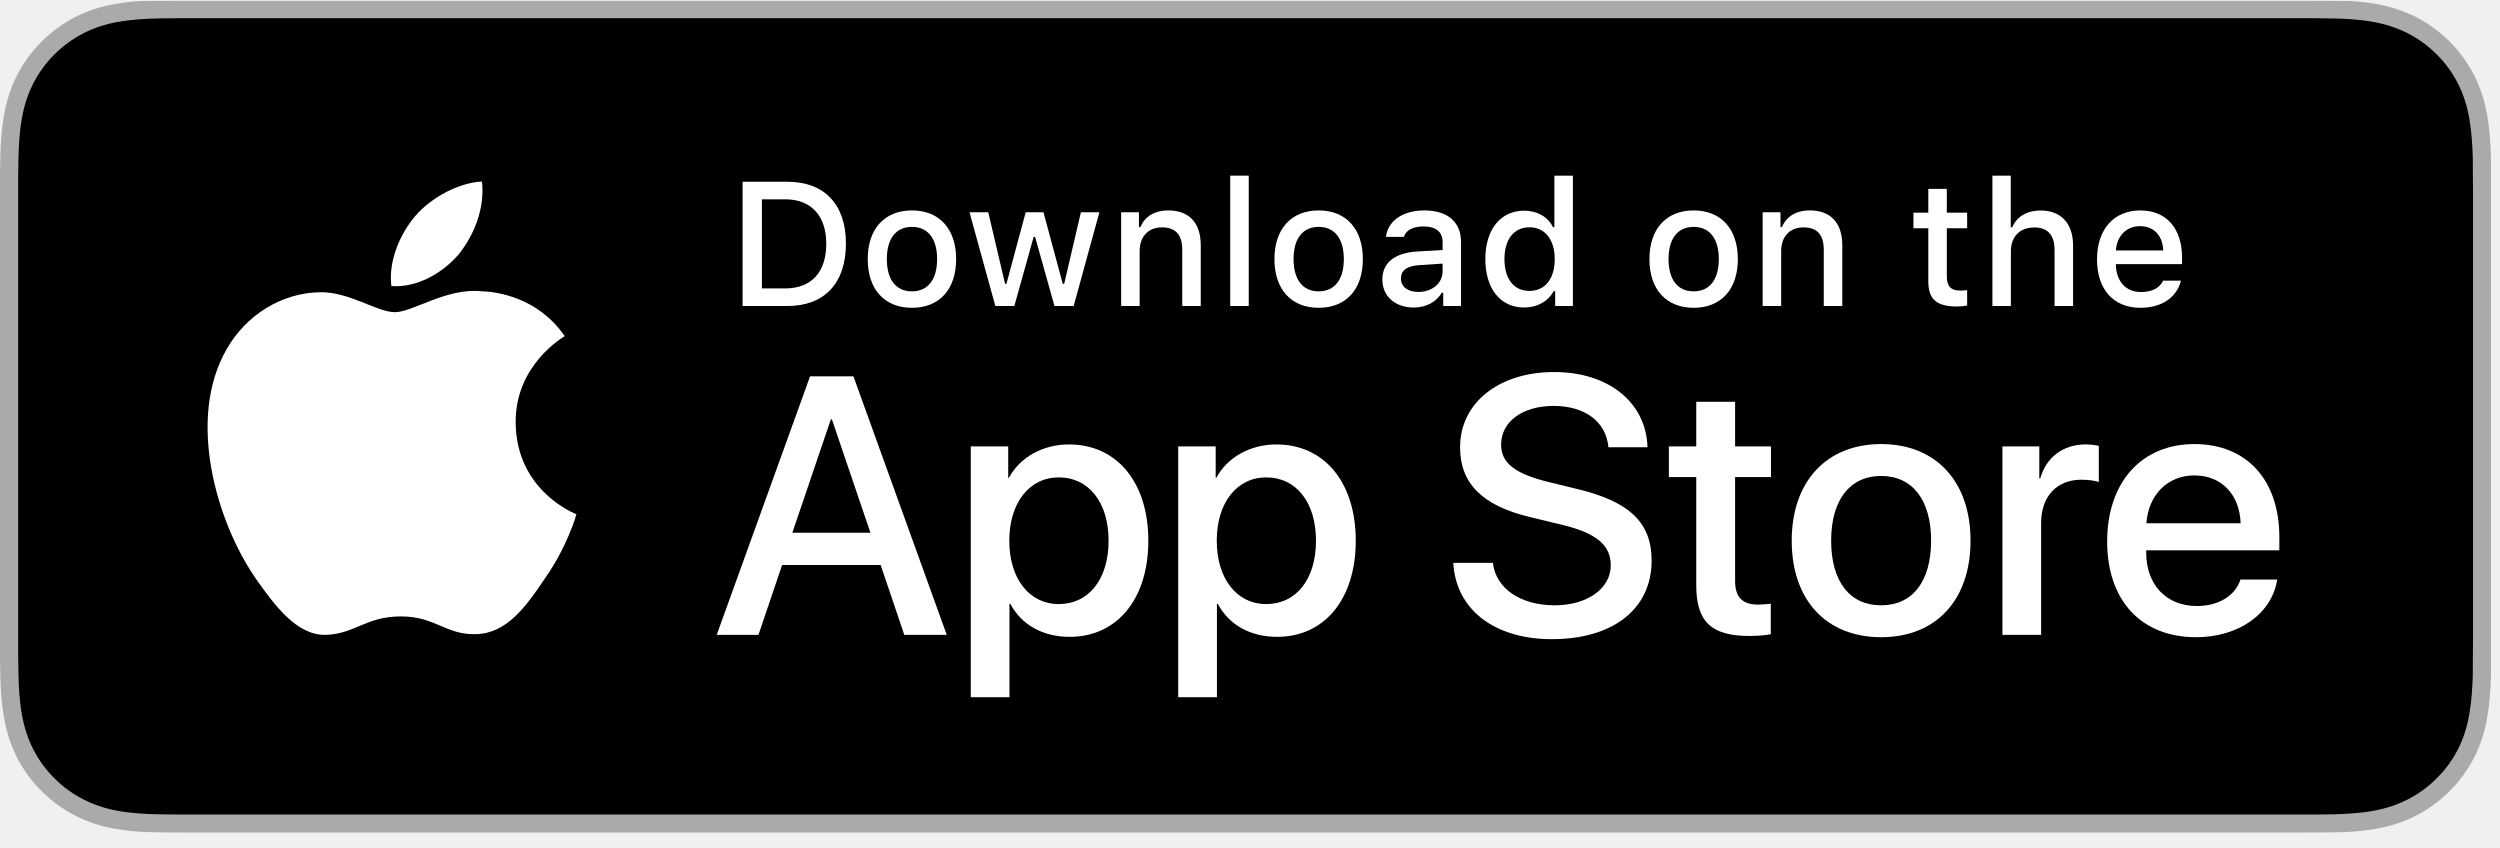
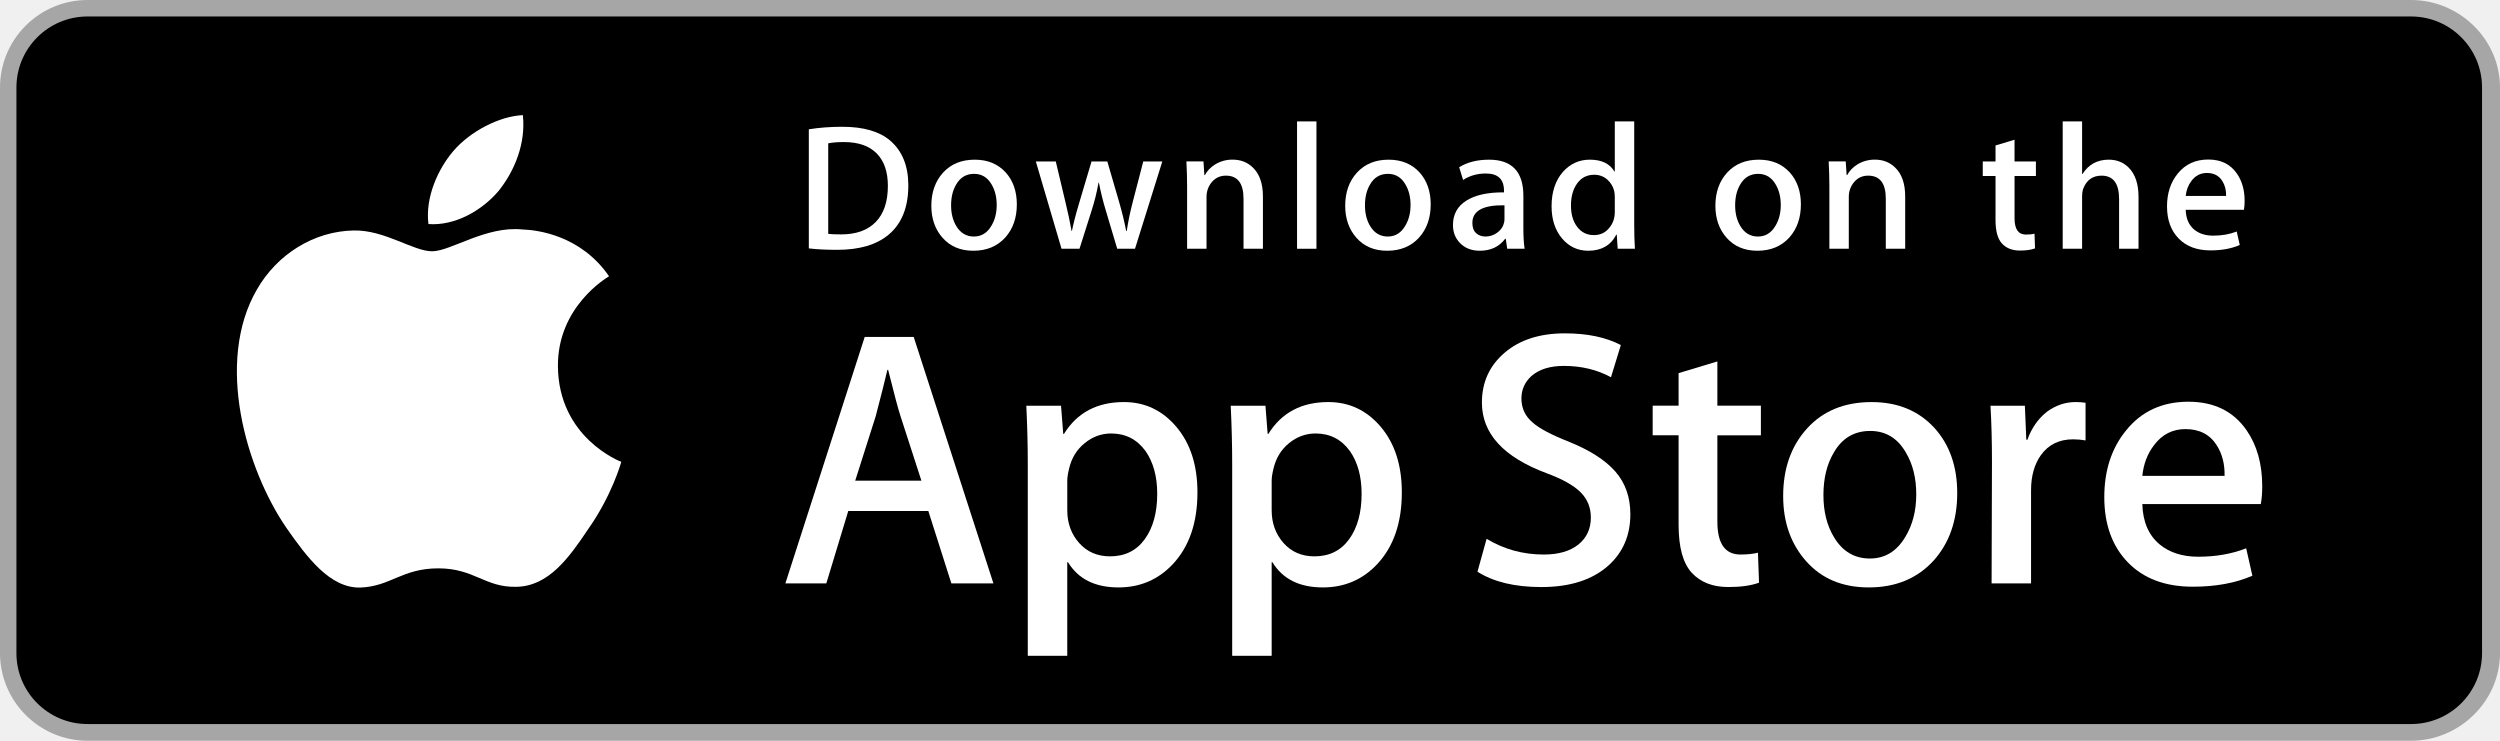
- <svg xmlns="http://www.w3.org/2000/svg" xmlns:xlink="http://www.w3.org/1999/xlink" width="118px" height="40px" viewBox="0 0 118 40" version="1.1">
-   <defs>
-     <polygon id="path-1" points="0 0.039 117.584 0.039 117.584 39.305 0 39.305" />
-   </defs>
-   <g id="Symbols" stroke="none" stroke-width="1" fill="none" fill-rule="evenodd">
-     <g id="Sticky-banner" transform="translate(-522, -35)">
-       <g id="Download_on_the_App_Store_Badge_US-UK_blk_092917">
-         <g transform="translate(522, 35)">
-           <g id="Group-3">
-             <mask id="mask-2" fill="white">
-               <use xlink:href="#path-1" />
-             </mask>
-             <g id="Clip-2" />
-             <path d="M108.22,0 L9.369,0 C9.009,0 8.653,0 8.293,0.002 C7.993,0.004 7.694,0.01 7.39,0.015 C6.736,0.03 6.075,0.071 5.421,0.188 C4.764,0.304 4.153,0.5 3.553,0.804 C2.966,1.105 2.428,1.497 1.963,1.962 C1.493,2.428 1.103,2.968 0.805,3.555 C0.499,4.154 0.306,4.768 0.191,5.425 C0.073,6.077 0.031,6.735 0.015,7.392 C0.006,7.694 0.005,7.997 0,8.297 C0,8.654 0,9.011 0,9.37 L0,29.936 C0,30.298 0,30.653 0,31.011 C0.005,31.315 0.006,31.611 0.015,31.915 C0.031,32.574 0.073,33.232 0.191,33.883 C0.306,34.541 0.499,35.158 0.805,35.755 C1.103,36.339 1.493,36.879 1.963,37.341 C2.428,37.81 2.966,38.2 3.553,38.499 C4.153,38.806 4.764,39 5.421,39.119 C6.075,39.236 6.736,39.274 7.39,39.292 C7.694,39.299 7.993,39.303 8.293,39.303 C8.653,39.305 9.009,39.305 9.369,39.305 L108.22,39.305 C108.575,39.305 108.932,39.305 109.285,39.303 C109.586,39.303 109.892,39.299 110.192,39.292 C110.85,39.274 111.511,39.236 112.157,39.119 C112.816,39 113.427,38.806 114.032,38.499 C114.619,38.2 115.156,37.81 115.622,37.341 C116.089,36.879 116.479,36.339 116.781,35.755 C117.083,35.158 117.28,34.541 117.39,33.883 C117.512,33.232 117.549,32.574 117.573,31.915 C117.576,31.611 117.576,31.315 117.576,31.011 C117.584,30.653 117.584,30.298 117.584,29.936 L117.584,9.37 C117.584,9.011 117.584,8.654 117.576,8.297 C117.576,7.997 117.576,7.694 117.573,7.392 C117.549,6.735 117.512,6.077 117.39,5.425 C117.28,4.768 117.083,4.154 116.781,3.555 C116.479,2.968 116.089,2.428 115.622,1.962 C115.156,1.497 114.619,1.105 114.032,0.804 C113.427,0.5 112.816,0.304 112.157,0.188 C111.511,0.071 110.85,0.03 110.192,0.015 C109.892,0.01 109.586,0.004 109.285,0.002 C108.932,0 108.575,0 108.22,0" id="Fill-1" fill="#A9AAA9" mask="url(#mask-2)" />
-           </g>
-           <path d="M8.298,38.445 C7.999,38.445 7.707,38.441 7.41,38.434 C6.86,38.419 6.208,38.388 5.572,38.274 C4.973,38.166 4.44,37.989 3.945,37.736 C3.432,37.476 2.971,37.14 2.572,36.737 C2.166,36.337 1.831,35.879 1.569,35.364 C1.315,34.868 1.141,34.336 1.036,33.736 C0.916,33.075 0.885,32.405 0.873,31.894 C0.866,31.687 0.858,30.997 0.858,30.997 L0.858,8.297 C0.858,8.297 0.867,7.618 0.873,7.419 C0.885,6.904 0.916,6.234 1.035,5.579 C1.14,4.976 1.314,4.443 1.569,3.946 C1.83,3.43 2.165,2.969 2.567,2.572 C2.972,2.166 3.435,1.829 3.944,1.567 C4.449,1.311 4.981,1.136 5.569,1.033 C6.231,0.915 6.901,0.884 7.412,0.872 L8.298,0.86 L109.28,0.86 L110.177,0.873 C110.681,0.884 111.352,0.915 112.004,1.032 C112.595,1.136 113.132,1.312 113.646,1.57 C114.15,1.829 114.611,2.166 115.013,2.569 C115.417,2.968 115.752,3.431 116.019,3.948 C116.272,4.45 116.444,4.983 116.546,5.569 C116.659,6.189 116.694,6.825 116.716,7.423 C116.719,7.701 116.719,8 116.719,8.297 C116.727,8.666 116.727,9.017 116.727,9.37 L116.727,29.936 C116.727,30.292 116.727,30.641 116.719,30.992 C116.719,31.311 116.719,31.604 116.715,31.906 C116.694,32.484 116.659,33.12 116.547,33.726 C116.444,34.329 116.272,34.861 116.016,35.367 C115.752,35.878 115.415,36.339 115.019,36.729 C114.612,37.14 114.151,37.475 113.644,37.734 C113.133,37.993 112.613,38.165 112.004,38.274 C111.375,38.388 110.724,38.419 110.167,38.434 C109.88,38.441 109.578,38.445 109.285,38.445 L108.22,38.447 L8.298,38.445" id="Fill-4" fill="#000000" />
-           <path d="M24.339,19.948 C24.314,17.245 26.551,15.929 26.655,15.867 C25.387,14.02 23.422,13.767 22.732,13.748 C21.082,13.574 19.482,14.735 18.641,14.735 C17.784,14.735 16.49,13.765 15.096,13.794 C13.302,13.822 11.621,14.861 10.701,16.475 C8.8,19.764 10.218,24.6 12.038,27.259 C12.949,28.562 14.013,30.017 15.406,29.965 C16.769,29.909 17.278,29.095 18.923,29.095 C20.553,29.095 21.031,29.965 22.452,29.933 C23.914,29.909 24.836,28.624 25.715,27.309 C26.768,25.816 27.19,24.345 27.207,24.271 C27.172,24.259 24.366,23.189 24.339,19.948" id="Fill-5" fill="#FFFFFE" />
-           <path d="M21.654,11.999 C22.387,11.082 22.888,9.835 22.75,8.568 C21.688,8.616 20.362,9.302 19.597,10.2 C18.921,10.99 18.318,12.285 18.473,13.502 C19.665,13.592 20.89,12.901 21.654,11.999" id="Fill-6" fill="#FFFFFE" />
-           <path d="M37.398,25.146 L41.084,25.146 L39.266,19.794 L39.216,19.794 L37.398,25.146 Z M41.567,26.668 L36.916,26.668 L35.799,29.966 L33.829,29.966 L38.235,17.764 L40.282,17.764 L44.687,29.966 L42.683,29.966 L41.567,26.668 L41.567,26.668 Z" id="Fill-7" fill="#FFFFFE" />
-           <path d="M52.325,25.519 C52.325,23.717 51.393,22.533 49.973,22.533 C48.578,22.533 47.639,23.742 47.639,25.519 C47.639,27.311 48.578,28.512 49.973,28.512 C51.393,28.512 52.325,27.336 52.325,25.519 Z M54.201,25.519 C54.201,28.283 52.721,30.059 50.488,30.059 C49.22,30.059 48.214,29.492 47.689,28.503 L47.647,28.503 L47.647,32.909 L45.821,32.909 L45.821,21.069 L47.588,21.069 L47.588,22.549 L47.622,22.549 C48.13,21.595 49.213,20.977 50.455,20.977 C52.713,20.977 54.201,22.761 54.201,25.519 L54.201,25.519 Z" id="Fill-8" fill="#FFFFFE" />
-           <path d="M62.115,25.519 C62.115,23.717 61.185,22.533 59.765,22.533 C58.37,22.533 57.431,23.742 57.431,25.519 C57.431,27.311 58.37,28.512 59.765,28.512 C61.185,28.512 62.115,27.336 62.115,25.519 Z M63.992,25.519 C63.992,28.283 62.513,30.059 60.28,30.059 C59.012,30.059 58.006,29.492 57.481,28.503 L57.439,28.503 L57.439,32.909 L55.612,32.909 L55.612,21.069 L57.38,21.069 L57.38,22.549 L57.413,22.549 C57.922,21.595 59.003,20.977 60.246,20.977 C62.504,20.977 63.992,22.761 63.992,25.519 L63.992,25.519 Z" id="Fill-9" fill="#FFFFFE" />
-           <path d="M70.465,26.566 C70.599,27.777 71.775,28.571 73.381,28.571 C74.921,28.571 76.028,27.777 76.028,26.685 C76.028,25.738 75.36,25.171 73.779,24.783 L72.197,24.401 C69.957,23.86 68.916,22.813 68.916,21.112 C68.916,19.007 70.752,17.56 73.357,17.56 C75.935,17.56 77.703,19.007 77.762,21.112 L75.918,21.112 C75.808,19.894 74.801,19.159 73.331,19.159 C71.859,19.159 70.853,19.903 70.853,20.985 C70.853,21.848 71.495,22.356 73.069,22.745 L74.413,23.074 C76.917,23.666 77.957,24.672 77.957,26.457 C77.957,28.74 76.138,30.169 73.246,30.169 C70.54,30.169 68.713,28.773 68.595,26.566 L70.465,26.566" id="Fill-10" fill="#FFFFFE" />
-           <path d="M81.897,18.965 L81.897,21.069 L83.59,21.069 L83.59,22.516 L81.897,22.516 L81.897,27.42 C81.897,28.183 82.236,28.537 82.98,28.537 C83.166,28.537 83.463,28.512 83.581,28.495 L83.581,29.933 C83.378,29.984 82.972,30.017 82.567,30.017 C80.765,30.017 80.063,29.34 80.063,27.616 L80.063,22.516 L78.77,22.516 L78.77,21.069 L80.063,21.069 L80.063,18.965 L81.897,18.965" id="Fill-11" fill="#FFFFFE" />
-           <path d="M91.148,25.519 C91.148,23.599 90.268,22.465 88.789,22.465 C87.309,22.465 86.43,23.606 86.43,25.519 C86.43,27.447 87.309,28.571 88.789,28.571 C90.268,28.571 91.148,27.447 91.148,25.519 Z M84.569,25.519 C84.569,22.719 86.218,20.96 88.789,20.96 C91.368,20.96 93.009,22.719 93.009,25.519 C93.009,28.325 91.377,30.076 88.789,30.076 C86.201,30.076 84.569,28.325 84.569,25.519 L84.569,25.519 Z" id="Fill-12" fill="#FFFFFE" />
-           <path d="M94.514,21.069 L96.256,21.069 L96.256,22.584 L96.299,22.584 C96.578,21.577 97.389,20.977 98.438,20.977 C98.7,20.977 98.919,21.011 99.064,21.045 L99.064,22.753 C98.919,22.694 98.598,22.643 98.243,22.643 C97.068,22.643 96.341,23.438 96.341,24.689 L96.341,29.966 L94.514,29.966 L94.514,21.069" id="Fill-13" fill="#FFFFFE" />
-           <path d="M101.31,24.698 L105.757,24.698 C105.715,23.336 104.845,22.44 103.576,22.44 C102.316,22.44 101.403,23.354 101.31,24.698 Z M107.483,27.353 C107.237,28.969 105.665,30.076 103.653,30.076 C101.064,30.076 99.458,28.343 99.458,25.561 C99.458,22.77 101.073,20.96 103.576,20.96 C106.037,20.96 107.585,22.651 107.585,25.349 L107.585,25.975 L101.301,25.975 L101.301,26.085 C101.301,27.607 102.257,28.604 103.695,28.604 C104.709,28.604 105.505,28.123 105.75,27.353 L107.483,27.353 L107.483,27.353 Z" id="Fill-14" fill="#FFFFFE" />
-           <path d="M35.962,13.613 L37.067,13.613 C38.294,13.613 39,12.85 39,11.505 C39,10.18 38.282,9.408 37.067,9.408 L35.962,9.408 L35.962,13.613 Z M37.169,8.579 C38.908,8.579 39.928,9.647 39.928,11.493 C39.928,13.366 38.916,14.443 37.169,14.443 L35.051,14.443 L35.051,8.579 L37.169,8.579 L37.169,8.579 Z" id="Fill-15" fill="#FFFFFE" />
-           <path d="M44.232,12.228 C44.232,11.269 43.8,10.709 43.045,10.709 C42.285,10.709 41.859,11.269 41.859,12.228 C41.859,13.195 42.285,13.752 43.045,13.752 C43.8,13.752 44.232,13.191 44.232,12.228 Z M40.957,12.228 C40.957,10.802 41.753,9.932 43.045,9.932 C44.333,9.932 45.13,10.802 45.13,12.228 C45.13,13.662 44.337,14.528 43.045,14.528 C41.749,14.528 40.957,13.662 40.957,12.228 L40.957,12.228 Z" id="Fill-16" fill="#FFFFFE" />
-           <polyline id="Fill-17" fill="#FFFFFE" points="50.677 14.443 49.771 14.443 48.857 11.183 48.787 11.183 47.877 14.443 46.98 14.443 45.76 10.018 46.646 10.018 47.438 13.394 47.504 13.394 48.414 10.018 49.251 10.018 50.161 13.394 50.23 13.394 51.019 10.018 51.892 10.018 50.677 14.443" />
-           <path d="M52.918,10.018 L53.758,10.018 L53.758,10.72 L53.823,10.72 C54.038,10.229 54.477,9.932 55.144,9.932 C56.131,9.932 56.676,10.525 56.676,11.578 L56.676,14.443 L55.802,14.443 L55.802,11.797 C55.802,11.086 55.493,10.732 54.847,10.732 C54.201,10.732 53.791,11.164 53.791,11.853 L53.791,14.443 L52.918,14.443 L52.918,10.018" id="Fill-18" fill="#FFFFFE" />
-           <polygon id="Fill-19" fill="#FFFFFE" points="58.067 14.443 58.94 14.443 58.94 8.29 58.067 8.29" />
-           <path d="M63.429,12.228 C63.429,11.269 62.998,10.709 62.242,10.709 C61.483,10.709 61.056,11.269 61.056,12.228 C61.056,13.195 61.483,13.752 62.242,13.752 C62.998,13.752 63.429,13.191 63.429,12.228 Z M60.154,12.228 C60.154,10.802 60.95,9.932 62.242,9.932 C63.53,9.932 64.327,10.802 64.327,12.228 C64.327,13.662 63.534,14.528 62.242,14.528 C60.946,14.528 60.154,13.662 60.154,12.228 L60.154,12.228 Z" id="Fill-20" fill="#FFFFFE" />
-           <path d="M68.091,12.813 L68.091,12.443 L67.011,12.512 C66.402,12.553 66.125,12.76 66.125,13.15 C66.125,13.548 66.47,13.78 66.945,13.78 C67.603,13.78 68.091,13.362 68.091,12.813 Z M65.247,13.191 C65.247,12.395 65.839,11.935 66.893,11.87 L68.091,11.801 L68.091,11.419 C68.091,10.952 67.782,10.688 67.186,10.688 C66.698,10.688 66.36,10.867 66.263,11.179 L65.418,11.179 C65.507,10.42 66.222,9.932 67.226,9.932 C68.335,9.932 68.96,10.485 68.96,11.419 L68.96,14.443 L68.12,14.443 L68.12,13.821 L68.05,13.821 C67.787,14.264 67.304,14.515 66.722,14.515 C65.869,14.515 65.247,13.999 65.247,13.191 L65.247,13.191 Z" id="Fill-21" fill="#FFFFFE" />
-           <path d="M71.01,12.228 C71.01,13.166 71.452,13.731 72.192,13.731 C72.928,13.731 73.383,13.158 73.383,12.232 C73.383,11.31 72.923,10.728 72.192,10.728 C71.457,10.728 71.01,11.297 71.01,12.228 Z M70.108,12.228 C70.108,10.829 70.827,9.944 71.944,9.944 C72.551,9.944 73.062,10.233 73.301,10.72 L73.367,10.72 L73.367,8.29 L74.24,8.29 L74.24,14.443 L73.404,14.443 L73.404,13.743 L73.334,13.743 C73.071,14.227 72.554,14.515 71.944,14.515 C70.819,14.515 70.108,13.63 70.108,12.228 L70.108,12.228 Z" id="Fill-22" fill="#FFFFFE" />
-           <path d="M81.128,12.228 C81.128,11.269 80.697,10.709 79.941,10.709 C79.181,10.709 78.755,11.269 78.755,12.228 C78.755,13.195 79.181,13.752 79.941,13.752 C80.697,13.752 81.128,13.191 81.128,12.228 Z M77.853,12.228 C77.853,10.802 78.65,9.932 79.941,9.932 C81.229,9.932 82.026,10.802 82.026,12.228 C82.026,13.662 81.233,14.528 79.941,14.528 C78.646,14.528 77.853,13.662 77.853,12.228 L77.853,12.228 Z" id="Fill-23" fill="#FFFFFE" />
-           <path d="M83.198,10.018 L84.039,10.018 L84.039,10.72 L84.103,10.72 C84.319,10.229 84.758,9.932 85.424,9.932 C86.412,9.932 86.956,10.525 86.956,11.578 L86.956,14.443 L86.082,14.443 L86.082,11.797 C86.082,11.086 85.774,10.732 85.127,10.732 C84.482,10.732 84.071,11.164 84.071,11.853 L84.071,14.443 L83.198,14.443 L83.198,10.018" id="Fill-24" fill="#FFFFFE" />
-           <path d="M91.89,8.916 L91.89,10.037 L92.849,10.037 L92.849,10.773 L91.89,10.773 L91.89,13.048 C91.89,13.512 92.081,13.715 92.516,13.715 C92.65,13.715 92.727,13.707 92.849,13.695 L92.849,14.422 C92.706,14.446 92.543,14.467 92.373,14.467 C91.402,14.467 91.016,14.125 91.016,13.272 L91.016,10.773 L90.314,10.773 L90.314,10.037 L91.016,10.037 L91.016,8.916 L91.89,8.916" id="Fill-25" fill="#FFFFFE" />
-           <path d="M94.042,8.29 L94.907,8.29 L94.907,10.728 L94.976,10.728 C95.19,10.233 95.658,9.936 96.325,9.936 C97.268,9.936 97.849,10.534 97.849,11.586 L97.849,14.443 L96.975,14.443 L96.975,11.801 C96.975,11.095 96.646,10.736 96.028,10.736 C95.313,10.736 94.914,11.188 94.914,11.858 L94.914,14.443 L94.042,14.443 L94.042,8.29" id="Fill-26" fill="#FFFFFE" />
-           <path d="M99.869,11.822 L102.104,11.822 C102.083,11.127 101.661,10.675 101.014,10.675 C100.369,10.675 99.918,11.131 99.869,11.822 Z M102.94,13.248 C102.742,14.041 102.034,14.528 101.023,14.528 C99.756,14.528 98.979,13.658 98.979,12.243 C98.979,10.829 99.772,9.932 101.019,9.932 C102.25,9.932 102.993,10.773 102.993,12.163 L102.993,12.467 L99.869,12.467 L99.869,12.517 C99.898,13.292 100.349,13.784 101.047,13.784 C101.576,13.784 101.938,13.593 102.1,13.248 L102.94,13.248 L102.94,13.248 Z" id="Fill-27" fill="#FFFFFE" />
-         </g>
-       </g>
-     </g>
+ <svg xmlns="http://www.w3.org/2000/svg" width="135px" height="40px" enable-background="new 0 0 135 40" version="1.1" viewBox="0 0 135 40" xml:space="preserve">
+   <path d="M130.197,40H4.729C2.122,40,0,37.872,0,35.267V4.726C0,2.12,2.122,0,4.729,0h125.468   C132.803,0,135,2.12,135,4.726v30.541C135,37.872,132.803,40,130.197,40L130.197,40z" fill="#A6A6A6" />
+   <path d="m134.03 35.268c0 2.116-1.714 3.83-3.834 3.83h-125.47c-2.119 0-3.839-1.714-3.839-3.83v-30.543c0-2.115 1.72-3.835 3.839-3.835h125.47c2.121 0 3.834 1.72 3.834 3.835l1e-3 30.543z" />
+   <g fill="#fff">
+     <path d="m30.128 19.784c-0.029-3.223 2.639-4.791 2.761-4.864-1.511-2.203-3.853-2.504-4.676-2.528-1.967-0.207-3.875 1.177-4.877 1.177-1.022 0-2.565-1.157-4.228-1.123-2.14 0.033-4.142 1.272-5.24 3.196-2.266 3.923-0.576 9.688 1.595 12.859 1.086 1.553 2.355 3.287 4.016 3.226 1.625-0.067 2.232-1.036 4.193-1.036 1.943 0 2.513 1.036 4.207 0.997 1.744-0.028 2.842-1.56 3.89-3.127 1.255-1.78 1.759-3.533 1.779-3.623-0.041-0.014-3.387-1.291-3.42-5.154z" />
+     <path d="m26.928 10.306c0.874-1.093 1.472-2.58 1.306-4.089-1.265 0.056-2.847 0.875-3.758 1.944-0.806 0.942-1.526 2.486-1.34 3.938 1.421 0.106 2.88-0.717 3.792-1.793z" />
+   </g>
+   <g fill="#fff">
+     <path d="m53.645 31.504h-2.271l-1.244-3.909h-4.324l-1.185 3.909h-2.211l4.284-13.308h2.646l4.305 13.308zm-3.89-5.549-1.125-3.475c-0.119-0.355-0.342-1.191-0.671-2.507h-0.04c-0.131 0.566-0.342 1.402-0.632 2.507l-1.105 3.475h3.573z" />
+     <path d="m64.662 26.588c0 1.632-0.441 2.922-1.323 3.869-0.79 0.843-1.771 1.264-2.942 1.264-1.264 0-2.172-0.454-2.725-1.362h-0.04v5.055h-2.132v-10.347c0-1.026-0.027-2.079-0.079-3.159h1.875l0.119 1.521h0.04c0.711-1.146 1.79-1.718 3.238-1.718 1.132 0 2.077 0.447 2.833 1.342 0.758 0.896 1.136 2.074 1.136 3.535zm-2.172 0.078c0-0.934-0.21-1.704-0.632-2.31-0.461-0.632-1.08-0.948-1.856-0.948-0.526 0-1.004 0.176-1.431 0.523-0.428 0.35-0.708 0.807-0.839 1.373-0.066 0.264-0.099 0.48-0.099 0.65v1.6c0 0.698 0.214 1.287 0.642 1.768s0.984 0.721 1.668 0.721c0.803 0 1.428-0.31 1.875-0.928 0.448-0.619 0.672-1.435 0.672-2.449z" />
+     <path d="m75.699 26.588c0 1.632-0.441 2.922-1.324 3.869-0.789 0.843-1.77 1.264-2.941 1.264-1.264 0-2.172-0.454-2.724-1.362h-0.04v5.055h-2.132v-10.347c0-1.026-0.027-2.079-0.079-3.159h1.875l0.119 1.521h0.04c0.71-1.146 1.789-1.718 3.238-1.718 1.131 0 2.076 0.447 2.834 1.342 0.755 0.896 1.134 2.074 1.134 3.535zm-2.172 0.078c0-0.934-0.211-1.704-0.633-2.31-0.461-0.632-1.078-0.948-1.855-0.948-0.527 0-1.004 0.176-1.432 0.523-0.428 0.35-0.707 0.807-0.838 1.373-0.065 0.264-0.099 0.48-0.099 0.65v1.6c0 0.698 0.214 1.287 0.64 1.768 0.428 0.48 0.984 0.721 1.67 0.721 0.803 0 1.428-0.31 1.875-0.928 0.448-0.619 0.672-1.435 0.672-2.449z" />
+     <path d="m88.039 27.772c0 1.132-0.393 2.053-1.182 2.764-0.867 0.777-2.074 1.165-3.625 1.165-1.432 0-2.58-0.276-3.449-0.829l0.494-1.777c0.936 0.566 1.963 0.85 3.082 0.85 0.803 0 1.428-0.182 1.877-0.544 0.447-0.362 0.67-0.848 0.67-1.454 0-0.54-0.184-0.995-0.553-1.364-0.367-0.369-0.98-0.712-1.836-1.029-2.33-0.869-3.494-2.142-3.494-3.816 0-1.094 0.408-1.991 1.225-2.689 0.814-0.699 1.9-1.048 3.258-1.048 1.211 0 2.217 0.211 3.02 0.632l-0.533 1.738c-0.75-0.408-1.598-0.612-2.547-0.612-0.75 0-1.336 0.185-1.756 0.553-0.355 0.329-0.533 0.73-0.533 1.205 0 0.526 0.203 0.961 0.611 1.303 0.355 0.316 1 0.658 1.936 1.027 1.145 0.461 1.986 1 2.527 1.618 0.539 0.616 0.808 1.387 0.808 2.307z" />
+     <path d="m95.088 23.508h-2.35v4.659c0 1.185 0.414 1.777 1.244 1.777 0.381 0 0.697-0.033 0.947-0.099l0.059 1.619c-0.42 0.157-0.973 0.236-1.658 0.236-0.842 0-1.5-0.257-1.975-0.77-0.473-0.514-0.711-1.376-0.711-2.587v-4.837h-1.4v-1.6h1.4v-1.757l2.094-0.632v2.389h2.35v1.602z" />
+     <path d="m105.69 26.627c0 1.475-0.422 2.686-1.264 3.633-0.883 0.975-2.055 1.461-3.516 1.461-1.408 0-2.529-0.467-3.365-1.401s-1.254-2.113-1.254-3.534c0-1.487 0.43-2.705 1.293-3.652 0.861-0.948 2.023-1.422 3.484-1.422 1.408 0 2.541 0.467 3.396 1.402 0.818 0.907 1.226 2.078 1.226 3.513zm-2.212 0.069c0-0.885-0.189-1.644-0.572-2.277-0.447-0.766-1.086-1.148-1.914-1.148-0.857 0-1.508 0.383-1.955 1.148-0.383 0.634-0.572 1.405-0.572 2.317 0 0.885 0.189 1.644 0.572 2.276 0.461 0.766 1.105 1.148 1.936 1.148 0.814 0 1.453-0.39 1.914-1.168 0.393-0.645 0.591-1.412 0.591-2.296z" />
+     <path d="m112.62 23.783c-0.211-0.039-0.436-0.059-0.672-0.059-0.75 0-1.33 0.283-1.738 0.85-0.355 0.5-0.533 1.132-0.533 1.895v5.035h-2.131l0.02-6.574c0-1.106-0.027-2.113-0.08-3.021h1.857l0.078 1.836h0.059c0.225-0.631 0.58-1.139 1.066-1.52 0.475-0.343 0.988-0.514 1.541-0.514 0.197 0 0.375 0.014 0.533 0.039v2.033z" />
+     <path d="m122.16 26.252c0 0.382-0.025 0.704-0.078 0.967h-6.396c0.025 0.948 0.334 1.673 0.928 2.173 0.539 0.447 1.236 0.671 2.092 0.671 0.947 0 1.811-0.151 2.588-0.454l0.334 1.48c-0.908 0.396-1.98 0.593-3.217 0.593-1.488 0-2.656-0.438-3.506-1.313-0.848-0.875-1.273-2.05-1.273-3.524 0-1.447 0.395-2.652 1.186-3.613 0.828-1.026 1.947-1.539 3.355-1.539 1.383 0 2.43 0.513 3.141 1.539 0.563 0.815 0.846 1.823 0.846 3.02zm-2.033-0.553c0.014-0.632-0.125-1.178-0.414-1.639-0.369-0.593-0.936-0.889-1.699-0.889-0.697 0-1.264 0.289-1.697 0.869-0.355 0.461-0.566 1.014-0.631 1.658h4.441z" />
+   </g>
+   <g fill="#fff">
+     <path d="m49.05 10.009c0 1.177-0.353 2.063-1.058 2.658-0.653 0.549-1.581 0.824-2.783 0.824-0.596 0-1.106-0.026-1.533-0.078v-6.431c0.557-0.09 1.157-0.136 1.805-0.136 1.145 0 2.008 0.249 2.59 0.747 0.652 0.563 0.979 1.368 0.979 2.416zm-1.105 0.029c0-0.763-0.202-1.348-0.606-1.756-0.404-0.407-0.994-0.611-1.771-0.611-0.33 0-0.611 0.022-0.844 0.068v4.889c0.129 0.02 0.365 0.029 0.708 0.029 0.802 0 1.421-0.223 1.857-0.669s0.656-1.096 0.656-1.95z" />
+     <path d="m54.909 11.037c0 0.725-0.207 1.319-0.621 1.785-0.434 0.479-1.009 0.718-1.727 0.718-0.692 0-1.243-0.229-1.654-0.689-0.41-0.459-0.615-1.038-0.615-1.736 0-0.73 0.211-1.329 0.635-1.794s0.994-0.698 1.712-0.698c0.692 0 1.248 0.229 1.669 0.688 0.4 0.446 0.601 1.022 0.601 1.726zm-1.087 0.034c0-0.435-0.094-0.808-0.281-1.119-0.22-0.376-0.533-0.564-0.94-0.564-0.421 0-0.741 0.188-0.961 0.564-0.188 0.311-0.281 0.69-0.281 1.138 0 0.435 0.094 0.808 0.281 1.119 0.227 0.376 0.543 0.564 0.951 0.564 0.4 0 0.714-0.191 0.94-0.574 0.194-0.317 0.291-0.693 0.291-1.128z" />
+     <path d="m62.765 8.719-1.475 4.714h-0.96l-0.611-2.047c-0.155-0.511-0.281-1.019-0.379-1.523h-0.019c-0.091 0.518-0.217 1.025-0.379 1.523l-0.649 2.047h-0.971l-1.387-4.714h1.077l0.533 2.241c0.129 0.53 0.235 1.035 0.32 1.513h0.019c0.078-0.394 0.207-0.896 0.389-1.503l0.669-2.25h0.854l0.641 2.202c0.155 0.537 0.281 1.054 0.378 1.552h0.029c0.071-0.485 0.178-1.002 0.32-1.552l0.572-2.202h1.029z" />
+     <path d="m68.198 13.433h-1.048v-2.7c0-0.832-0.316-1.248-0.95-1.248-0.311 0-0.562 0.114-0.757 0.343-0.193 0.229-0.291 0.499-0.291 0.808v2.796h-1.048v-3.366c0-0.414-0.013-0.863-0.038-1.349h0.921l0.049 0.737h0.029c0.122-0.229 0.304-0.418 0.543-0.569 0.284-0.176 0.602-0.265 0.95-0.265 0.44 0 0.806 0.142 1.097 0.427 0.362 0.349 0.543 0.87 0.543 1.562v2.824z" />
+     <path d="m71.088 13.433h-1.047v-6.877h1.047v6.877z" />
+     <path d="m77.258 11.037c0 0.725-0.207 1.319-0.621 1.785-0.434 0.479-1.01 0.718-1.727 0.718-0.693 0-1.244-0.229-1.654-0.689-0.41-0.459-0.615-1.038-0.615-1.736 0-0.73 0.211-1.329 0.635-1.794s0.994-0.698 1.711-0.698c0.693 0 1.248 0.229 1.67 0.688 0.4 0.446 0.601 1.022 0.601 1.726zm-1.088 0.034c0-0.435-0.094-0.808-0.281-1.119-0.219-0.376-0.533-0.564-0.939-0.564-0.422 0-0.742 0.188-0.961 0.564-0.188 0.311-0.281 0.69-0.281 1.138 0 0.435 0.094 0.808 0.281 1.119 0.227 0.376 0.543 0.564 0.951 0.564 0.4 0 0.713-0.191 0.939-0.574 0.195-0.317 0.291-0.693 0.291-1.128z" />
+     <path d="m82.33 13.433h-0.941l-0.078-0.543h-0.029c-0.322 0.433-0.781 0.65-1.377 0.65-0.445 0-0.805-0.143-1.076-0.427-0.246-0.258-0.369-0.579-0.369-0.96 0-0.576 0.24-1.015 0.723-1.319 0.482-0.304 1.16-0.453 2.033-0.446v-0.088c0-0.621-0.326-0.931-0.979-0.931-0.465 0-0.875 0.117-1.229 0.349l-0.213-0.688c0.438-0.271 0.979-0.407 1.617-0.407 1.232 0 1.85 0.65 1.85 1.95v1.736c0 0.471 0.023 0.846 0.068 1.124zm-1.088-1.62v-0.727c-1.156-0.02-1.734 0.297-1.734 0.95 0 0.246 0.066 0.43 0.201 0.553s0.307 0.184 0.512 0.184c0.23 0 0.445-0.073 0.641-0.218 0.197-0.146 0.318-0.331 0.363-0.558 0.011-0.051 0.017-0.113 0.017-0.184z" />
+     <path d="m88.285 13.433h-0.93l-0.049-0.757h-0.029c-0.297 0.576-0.803 0.864-1.514 0.864-0.568 0-1.041-0.223-1.416-0.669s-0.562-1.025-0.562-1.736c0-0.763 0.203-1.381 0.611-1.853 0.395-0.44 0.879-0.66 1.455-0.66 0.633 0 1.076 0.213 1.328 0.64h0.02v-2.706h1.049v5.607c0 0.459 0.012 0.882 0.037 1.27zm-1.086-1.988v-0.786c0-0.136-0.01-0.246-0.029-0.33-0.059-0.252-0.186-0.464-0.379-0.635-0.195-0.171-0.43-0.257-0.701-0.257-0.391 0-0.697 0.155-0.922 0.466-0.223 0.311-0.336 0.708-0.336 1.193 0 0.466 0.107 0.844 0.322 1.135 0.227 0.31 0.533 0.465 0.916 0.465 0.344 0 0.619-0.129 0.828-0.388 0.202-0.239 0.301-0.527 0.301-0.863z" />
+     <path d="m97.248 11.037c0 0.725-0.207 1.319-0.621 1.785-0.434 0.479-1.008 0.718-1.727 0.718-0.691 0-1.242-0.229-1.654-0.689-0.41-0.459-0.615-1.038-0.615-1.736 0-0.73 0.211-1.329 0.635-1.794s0.994-0.698 1.713-0.698c0.691 0 1.248 0.229 1.668 0.688 0.4 0.446 0.601 1.022 0.601 1.726zm-1.086 0.034c0-0.435-0.094-0.808-0.281-1.119-0.221-0.376-0.533-0.564-0.941-0.564-0.42 0-0.74 0.188-0.961 0.564-0.188 0.311-0.281 0.69-0.281 1.138 0 0.435 0.094 0.808 0.281 1.119 0.227 0.376 0.543 0.564 0.951 0.564 0.4 0 0.715-0.191 0.941-0.574 0.193-0.317 0.291-0.693 0.291-1.128z" />
+     <path d="m102.88 13.433h-1.047v-2.7c0-0.832-0.316-1.248-0.951-1.248-0.311 0-0.562 0.114-0.756 0.343s-0.291 0.499-0.291 0.808v2.796h-1.049v-3.366c0-0.414-0.012-0.863-0.037-1.349h0.92l0.049 0.737h0.029c0.123-0.229 0.305-0.418 0.543-0.569 0.285-0.176 0.602-0.265 0.951-0.265 0.439 0 0.805 0.142 1.096 0.427 0.363 0.349 0.543 0.87 0.543 1.562v2.824z" />
+     <path d="m109.94 9.504h-1.154v2.29c0 0.582 0.205 0.873 0.611 0.873 0.188 0 0.344-0.016 0.467-0.049l0.027 0.795c-0.207 0.078-0.479 0.117-0.814 0.117-0.414 0-0.736-0.126-0.969-0.378-0.234-0.252-0.35-0.676-0.35-1.271v-2.377h-0.689v-0.785h0.689v-0.864l1.027-0.31v1.173h1.154v0.786z" />
+     <path d="m115.48 13.433h-1.049v-2.68c0-0.845-0.316-1.268-0.949-1.268-0.486 0-0.818 0.245-1 0.735-0.031 0.103-0.049 0.229-0.049 0.377v2.835h-1.047v-6.876h1.047v2.841h0.02c0.33-0.517 0.803-0.775 1.416-0.775 0.434 0 0.793 0.142 1.078 0.427 0.355 0.355 0.533 0.883 0.533 1.581v2.803z" />
+     <path d="m121.21 10.853c0 0.188-0.014 0.346-0.039 0.475h-3.143c0.014 0.466 0.164 0.821 0.455 1.067 0.266 0.22 0.609 0.33 1.029 0.33 0.465 0 0.889-0.074 1.271-0.223l0.164 0.728c-0.447 0.194-0.973 0.291-1.582 0.291-0.73 0-1.305-0.215-1.721-0.645-0.418-0.43-0.625-1.007-0.625-1.731 0-0.711 0.193-1.303 0.582-1.775 0.406-0.504 0.955-0.756 1.648-0.756 0.678 0 1.193 0.252 1.541 0.756 0.281 0.4 0.42 0.895 0.42 1.483zm-1-0.271c8e-3 -0.311-0.061-0.579-0.203-0.805-0.182-0.291-0.459-0.437-0.834-0.437-0.342 0-0.621 0.142-0.834 0.427-0.174 0.227-0.277 0.498-0.311 0.815h2.182z" />
  </g>
</svg>
